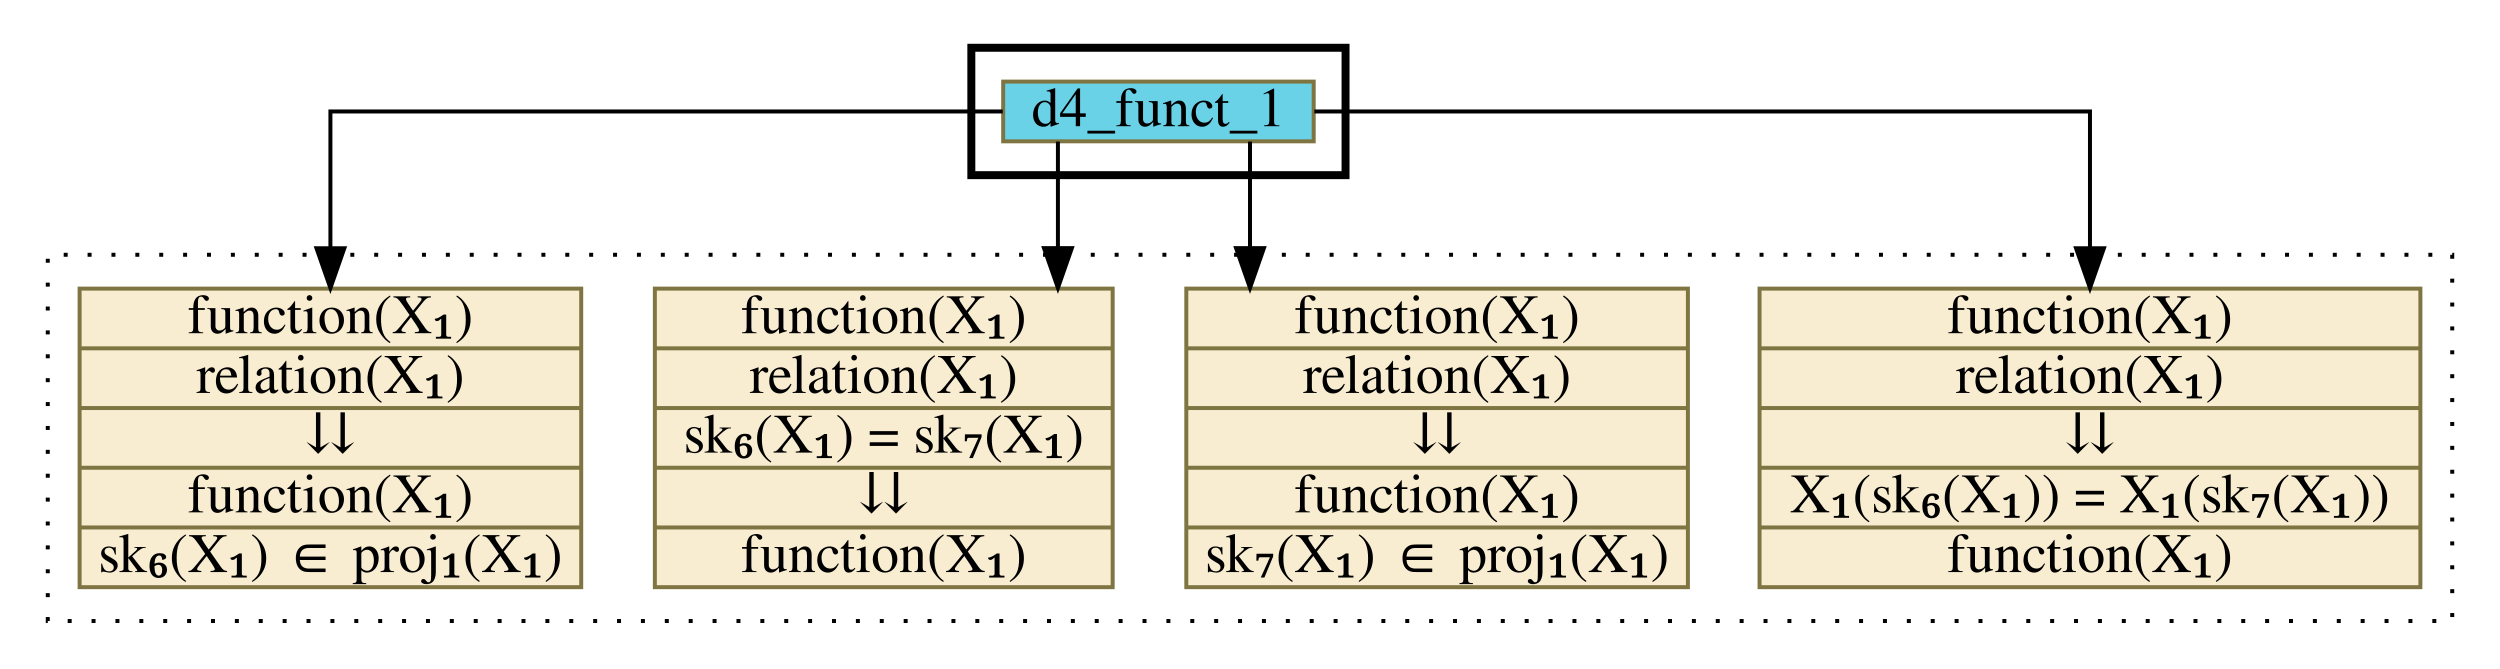
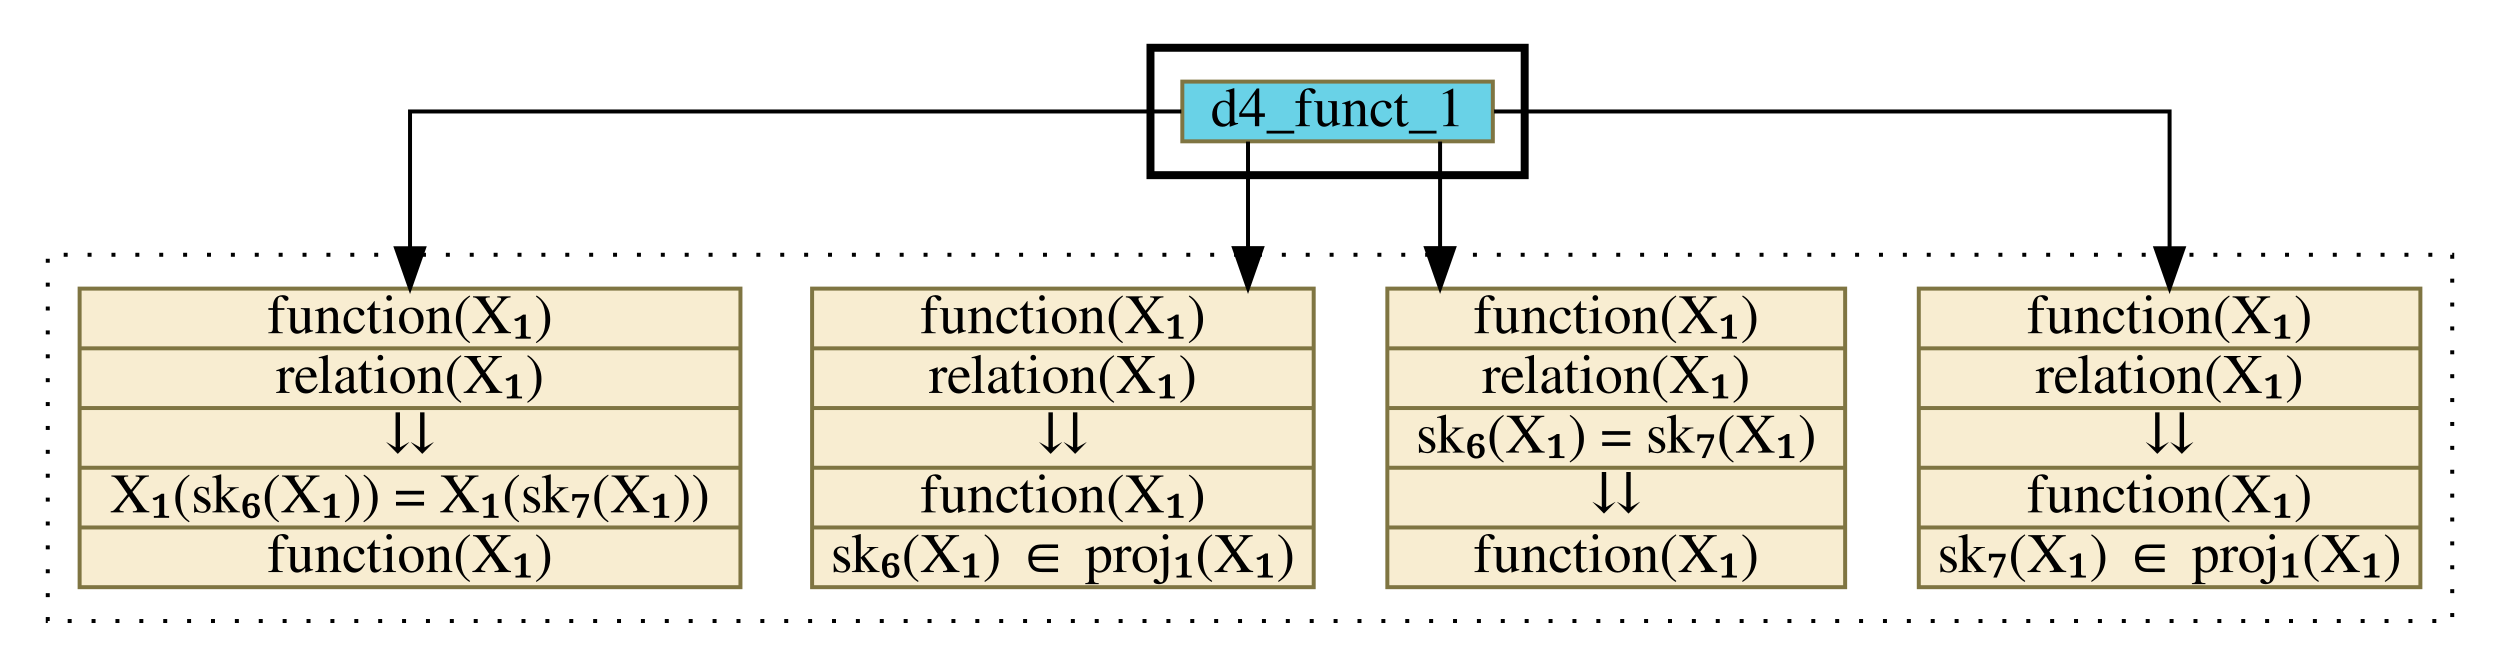
<svg xmlns="http://www.w3.org/2000/svg" xmlns:xlink="http://www.w3.org/1999/xlink" width="628pt" height="168pt" viewBox="0.00 0.00 628.00 168.00">
  <g id="graph0" class="graph" transform="scale(1 1) rotate(0) translate(4 164)">
    <g id="clust1" class="cluster">
-       <polygon fill="transparent" stroke="black" stroke-width="2" points="240,-120 240,-152 334,-152 334,-120 240,-120" />
+       <polygon fill="transparent" stroke="black" stroke-width="2" points="285,-120 285,-152 379,-152 379,-120 285,-120" />
    </g>
    <g id="clust2" class="cluster">
      <polygon fill="transparent" stroke="black" stroke-dasharray="1,5" points="8,-8 8,-100 612,-100 612,-8 8,-8" />
    </g>
    <g id="node1" class="node">
      <g id="a_node1">
        <a xlink:href="d4_funct_1.html" xlink:title="d4_funct_1" target="_vizar">
-           <polygon fill="#69d2e7" stroke="#7f7542" points="248,-128.5 248,-143.5 326,-143.5 326,-128.5 248,-128.5" />
-           <text text-anchor="middle" x="287" y="-132.3" font-family="Times,serif" font-size="14.00">d4_funct_1</text>
+           <polygon fill="#69d2e7" stroke="#7f7542" points="293,-128.5 293,-143.5 371,-143.5 371,-128.5 293,-128.5" />
+           <text text-anchor="middle" x="332" y="-132.3" font-family="Times,serif" font-size="14.00">d4_funct_1</text>
        </a>
      </g>
    </g>
    <g id="node2" class="node">
      <g id="a_node2">
-         <a xlink:href="c_0_92.html" xlink:title="{function(X₁)|relation(X₁)|⇊|X₁(sk₆(X₁)) = X₁(sk₇(X₁))|function(X₁)}" target="_vizar">
-           <polygon fill="#f8edd1" stroke="#7f7542" points="438,-16.5 438,-91.5 604,-91.5 604,-16.5 438,-16.5" />
-           <text text-anchor="middle" x="521" y="-80.3" font-family="Times,serif" font-size="14.00">function(X₁)</text>
-           <polyline fill="none" stroke="#7f7542" points="438,-76.5 604,-76.5 " />
-           <text text-anchor="middle" x="521" y="-65.3" font-family="Times,serif" font-size="14.00">relation(X₁)</text>
-           <polyline fill="none" stroke="#7f7542" points="438,-61.5 604,-61.5 " />
-           <text text-anchor="middle" x="521" y="-50.3" font-family="Times,serif" font-size="14.00">⇊</text>
-           <polyline fill="none" stroke="#7f7542" points="438,-46.5 604,-46.5 " />
-           <text text-anchor="middle" x="521" y="-35.3" font-family="Times,serif" font-size="14.00">X₁(sk₆(X₁)) = X₁(sk₇(X₁))</text>
-           <polyline fill="none" stroke="#7f7542" points="438,-31.5 604,-31.5 " />
-           <text text-anchor="middle" x="521" y="-20.3" font-family="Times,serif" font-size="14.00">function(X₁)</text>
+         <a xlink:href="c_0_98.html" xlink:title="{function(X₁)|relation(X₁)|⇊|function(X₁)|sk₇(X₁) ∈ proj₁(X₁)}" target="_vizar">
+           <polygon fill="#f8edd1" stroke="#7f7542" points="478,-16.5 478,-91.5 604,-91.5 604,-16.5 478,-16.5" />
+           <text text-anchor="middle" x="541" y="-80.3" font-family="Times,serif" font-size="14.00">function(X₁)</text>
+           <polyline fill="none" stroke="#7f7542" points="478,-76.5 604,-76.5 " />
+           <text text-anchor="middle" x="541" y="-65.3" font-family="Times,serif" font-size="14.00">relation(X₁)</text>
+           <polyline fill="none" stroke="#7f7542" points="478,-61.5 604,-61.5 " />
+           <text text-anchor="middle" x="541" y="-50.3" font-family="Times,serif" font-size="14.00">⇊</text>
+           <polyline fill="none" stroke="#7f7542" points="478,-46.5 604,-46.5 " />
+           <text text-anchor="middle" x="541" y="-35.3" font-family="Times,serif" font-size="14.00">function(X₁)</text>
+           <polyline fill="none" stroke="#7f7542" points="478,-31.5 604,-31.5 " />
+           <text text-anchor="middle" x="541" y="-20.3" font-family="Times,serif" font-size="14.00">sk₇(X₁) ∈ proj₁(X₁)</text>
        </a>
      </g>
    </g>
    <g id="edge1" class="edge">
-       <path fill="none" stroke="black" d="M326.17,-136C392.78,-136 521,-136 521,-136 521,-136 521,-101.64 521,-101.64" />
-       <polygon fill="black" stroke="black" points="524.5,-101.64 521,-91.64 517.5,-101.64 524.5,-101.64" />
+       <path fill="none" stroke="black" d="M371.31,-136C431.85,-136 541,-136 541,-136 541,-136 541,-101.64 541,-101.64" />
+       <polygon fill="black" stroke="black" points="544.5,-101.64 541,-91.64 537.5,-101.64 544.5,-101.64" />
    </g>
    <g id="node3" class="node">
      <g id="a_node3">
-         <a xlink:href="c_0_98.html" xlink:title="{function(X₁)|relation(X₁)|⇊|function(X₁)|sk₇(X₁) ∈ proj₁(X₁)}" target="_vizar">
-           <polygon fill="#f8edd1" stroke="#7f7542" points="294,-16.5 294,-91.5 420,-91.5 420,-16.5 294,-16.5" />
-           <text text-anchor="middle" x="357" y="-80.3" font-family="Times,serif" font-size="14.00">function(X₁)</text>
-           <polyline fill="none" stroke="#7f7542" points="294,-76.5 420,-76.5 " />
-           <text text-anchor="middle" x="357" y="-65.3" font-family="Times,serif" font-size="14.00">relation(X₁)</text>
-           <polyline fill="none" stroke="#7f7542" points="294,-61.5 420,-61.5 " />
-           <text text-anchor="middle" x="357" y="-50.3" font-family="Times,serif" font-size="14.00">⇊</text>
-           <polyline fill="none" stroke="#7f7542" points="294,-46.5 420,-46.5 " />
-           <text text-anchor="middle" x="357" y="-35.3" font-family="Times,serif" font-size="14.00">function(X₁)</text>
-           <polyline fill="none" stroke="#7f7542" points="294,-31.5 420,-31.5 " />
-           <text text-anchor="middle" x="357" y="-20.3" font-family="Times,serif" font-size="14.00">sk₇(X₁) ∈ proj₁(X₁)</text>
+         <a xlink:href="c_0_120.html" xlink:title="{function(X₁)|relation(X₁)|sk₆(X₁) = sk₇(X₁)|⇊|function(X₁)}" target="_vizar">
+           <polygon fill="#f8edd1" stroke="#7f7542" points="344.5,-16.5 344.5,-91.5 459.5,-91.5 459.5,-16.5 344.5,-16.5" />
+           <text text-anchor="middle" x="402" y="-80.3" font-family="Times,serif" font-size="14.00">function(X₁)</text>
+           <polyline fill="none" stroke="#7f7542" points="344.5,-76.5 459.5,-76.5 " />
+           <text text-anchor="middle" x="402" y="-65.3" font-family="Times,serif" font-size="14.00">relation(X₁)</text>
+           <polyline fill="none" stroke="#7f7542" points="344.5,-61.5 459.5,-61.5 " />
+           <text text-anchor="middle" x="402" y="-50.3" font-family="Times,serif" font-size="14.00">sk₆(X₁) = sk₇(X₁)</text>
+           <polyline fill="none" stroke="#7f7542" points="344.5,-46.5 459.5,-46.5 " />
+           <text text-anchor="middle" x="402" y="-35.3" font-family="Times,serif" font-size="14.00">⇊</text>
+           <polyline fill="none" stroke="#7f7542" points="344.5,-31.5 459.5,-31.5 " />
+           <text text-anchor="middle" x="402" y="-20.3" font-family="Times,serif" font-size="14.00">function(X₁)</text>
        </a>
      </g>
    </g>
    <g id="edge2" class="edge">
-       <path fill="none" stroke="black" d="M310,-128.43C310,-128.43 310,-101.67 310,-101.67" />
-       <polygon fill="black" stroke="black" points="313.5,-101.67 310,-91.67 306.5,-101.67 313.5,-101.67" />
+       <path fill="none" stroke="black" d="M357.75,-128.43C357.75,-128.43 357.75,-101.67 357.75,-101.67" />
+       <polygon fill="black" stroke="black" points="361.25,-101.67 357.75,-91.67 354.25,-101.67 361.25,-101.67" />
    </g>
    <g id="node4" class="node">
      <g id="a_node4">
-         <a xlink:href="c_0_120.html" xlink:title="{function(X₁)|relation(X₁)|sk₆(X₁) = sk₇(X₁)|⇊|function(X₁)}" target="_vizar">
-           <polygon fill="#f8edd1" stroke="#7f7542" points="160.5,-16.5 160.5,-91.5 275.5,-91.5 275.5,-16.5 160.5,-16.5" />
-           <text text-anchor="middle" x="218" y="-80.3" font-family="Times,serif" font-size="14.00">function(X₁)</text>
-           <polyline fill="none" stroke="#7f7542" points="160.5,-76.5 275.5,-76.5 " />
-           <text text-anchor="middle" x="218" y="-65.3" font-family="Times,serif" font-size="14.00">relation(X₁)</text>
-           <polyline fill="none" stroke="#7f7542" points="160.5,-61.5 275.5,-61.5 " />
-           <text text-anchor="middle" x="218" y="-50.3" font-family="Times,serif" font-size="14.00">sk₆(X₁) = sk₇(X₁)</text>
-           <polyline fill="none" stroke="#7f7542" points="160.5,-46.5 275.5,-46.5 " />
-           <text text-anchor="middle" x="218" y="-35.3" font-family="Times,serif" font-size="14.00">⇊</text>
-           <polyline fill="none" stroke="#7f7542" points="160.5,-31.5 275.5,-31.5 " />
-           <text text-anchor="middle" x="218" y="-20.3" font-family="Times,serif" font-size="14.00">function(X₁)</text>
+         <a xlink:href="c_0_99.html" xlink:title="{function(X₁)|relation(X₁)|⇊|function(X₁)|sk₆(X₁) ∈ proj₁(X₁)}" target="_vizar">
+           <polygon fill="#f8edd1" stroke="#7f7542" points="200,-16.5 200,-91.5 326,-91.5 326,-16.5 200,-16.5" />
+           <text text-anchor="middle" x="263" y="-80.3" font-family="Times,serif" font-size="14.00">function(X₁)</text>
+           <polyline fill="none" stroke="#7f7542" points="200,-76.5 326,-76.5 " />
+           <text text-anchor="middle" x="263" y="-65.3" font-family="Times,serif" font-size="14.00">relation(X₁)</text>
+           <polyline fill="none" stroke="#7f7542" points="200,-61.5 326,-61.5 " />
+           <text text-anchor="middle" x="263" y="-50.3" font-family="Times,serif" font-size="14.00">⇊</text>
+           <polyline fill="none" stroke="#7f7542" points="200,-46.5 326,-46.5 " />
+           <text text-anchor="middle" x="263" y="-35.3" font-family="Times,serif" font-size="14.00">function(X₁)</text>
+           <polyline fill="none" stroke="#7f7542" points="200,-31.5 326,-31.5 " />
+           <text text-anchor="middle" x="263" y="-20.3" font-family="Times,serif" font-size="14.00">sk₆(X₁) ∈ proj₁(X₁)</text>
        </a>
      </g>
    </g>
    <g id="edge3" class="edge">
-       <path fill="none" stroke="black" d="M261.75,-128.43C261.75,-128.43 261.75,-101.67 261.75,-101.67" />
-       <polygon fill="black" stroke="black" points="265.25,-101.67 261.75,-91.67 258.25,-101.67 265.25,-101.67" />
+       <path fill="none" stroke="black" d="M309.5,-128.43C309.5,-128.43 309.5,-101.67 309.5,-101.67" />
+       <polygon fill="black" stroke="black" points="313,-101.67 309.5,-91.67 306,-101.67 313,-101.67" />
    </g>
    <g id="node5" class="node">
      <g id="a_node5">
-         <a xlink:href="c_0_99.html" xlink:title="{function(X₁)|relation(X₁)|⇊|function(X₁)|sk₆(X₁) ∈ proj₁(X₁)}" target="_vizar">
-           <polygon fill="#f8edd1" stroke="#7f7542" points="16,-16.5 16,-91.5 142,-91.5 142,-16.5 16,-16.5" />
-           <text text-anchor="middle" x="79" y="-80.3" font-family="Times,serif" font-size="14.00">function(X₁)</text>
-           <polyline fill="none" stroke="#7f7542" points="16,-76.5 142,-76.5 " />
-           <text text-anchor="middle" x="79" y="-65.3" font-family="Times,serif" font-size="14.00">relation(X₁)</text>
-           <polyline fill="none" stroke="#7f7542" points="16,-61.5 142,-61.5 " />
-           <text text-anchor="middle" x="79" y="-50.3" font-family="Times,serif" font-size="14.00">⇊</text>
-           <polyline fill="none" stroke="#7f7542" points="16,-46.5 142,-46.5 " />
-           <text text-anchor="middle" x="79" y="-35.3" font-family="Times,serif" font-size="14.00">function(X₁)</text>
-           <polyline fill="none" stroke="#7f7542" points="16,-31.5 142,-31.5 " />
-           <text text-anchor="middle" x="79" y="-20.3" font-family="Times,serif" font-size="14.00">sk₆(X₁) ∈ proj₁(X₁)</text>
+         <a xlink:href="c_0_92.html" xlink:title="{function(X₁)|relation(X₁)|⇊|X₁(sk₆(X₁)) = X₁(sk₇(X₁))|function(X₁)}" target="_vizar">
+           <polygon fill="#f8edd1" stroke="#7f7542" points="16,-16.5 16,-91.5 182,-91.5 182,-16.5 16,-16.5" />
+           <text text-anchor="middle" x="99" y="-80.3" font-family="Times,serif" font-size="14.00">function(X₁)</text>
+           <polyline fill="none" stroke="#7f7542" points="16,-76.5 182,-76.5 " />
+           <text text-anchor="middle" x="99" y="-65.3" font-family="Times,serif" font-size="14.00">relation(X₁)</text>
+           <polyline fill="none" stroke="#7f7542" points="16,-61.5 182,-61.5 " />
+           <text text-anchor="middle" x="99" y="-50.3" font-family="Times,serif" font-size="14.00">⇊</text>
+           <polyline fill="none" stroke="#7f7542" points="16,-46.5 182,-46.5 " />
+           <text text-anchor="middle" x="99" y="-35.3" font-family="Times,serif" font-size="14.00">X₁(sk₆(X₁)) = X₁(sk₇(X₁))</text>
+           <polyline fill="none" stroke="#7f7542" points="16,-31.5 182,-31.5 " />
+           <text text-anchor="middle" x="99" y="-20.3" font-family="Times,serif" font-size="14.00">function(X₁)</text>
        </a>
      </g>
    </g>
    <g id="edge4" class="edge">
-       <path fill="none" stroke="black" d="M247.88,-136C187.62,-136 79,-136 79,-136 79,-136 79,-101.64 79,-101.64" />
-       <polygon fill="black" stroke="black" points="82.5,-101.64 79,-91.64 75.5,-101.64 82.5,-101.64" />
+       <path fill="none" stroke="black" d="M292.74,-136C226.33,-136 99,-136 99,-136 99,-136 99,-101.64 99,-101.64" />
+       <polygon fill="black" stroke="black" points="102.5,-101.64 99,-91.64 95.5,-101.64 102.5,-101.64" />
    </g>
  </g>
</svg>
